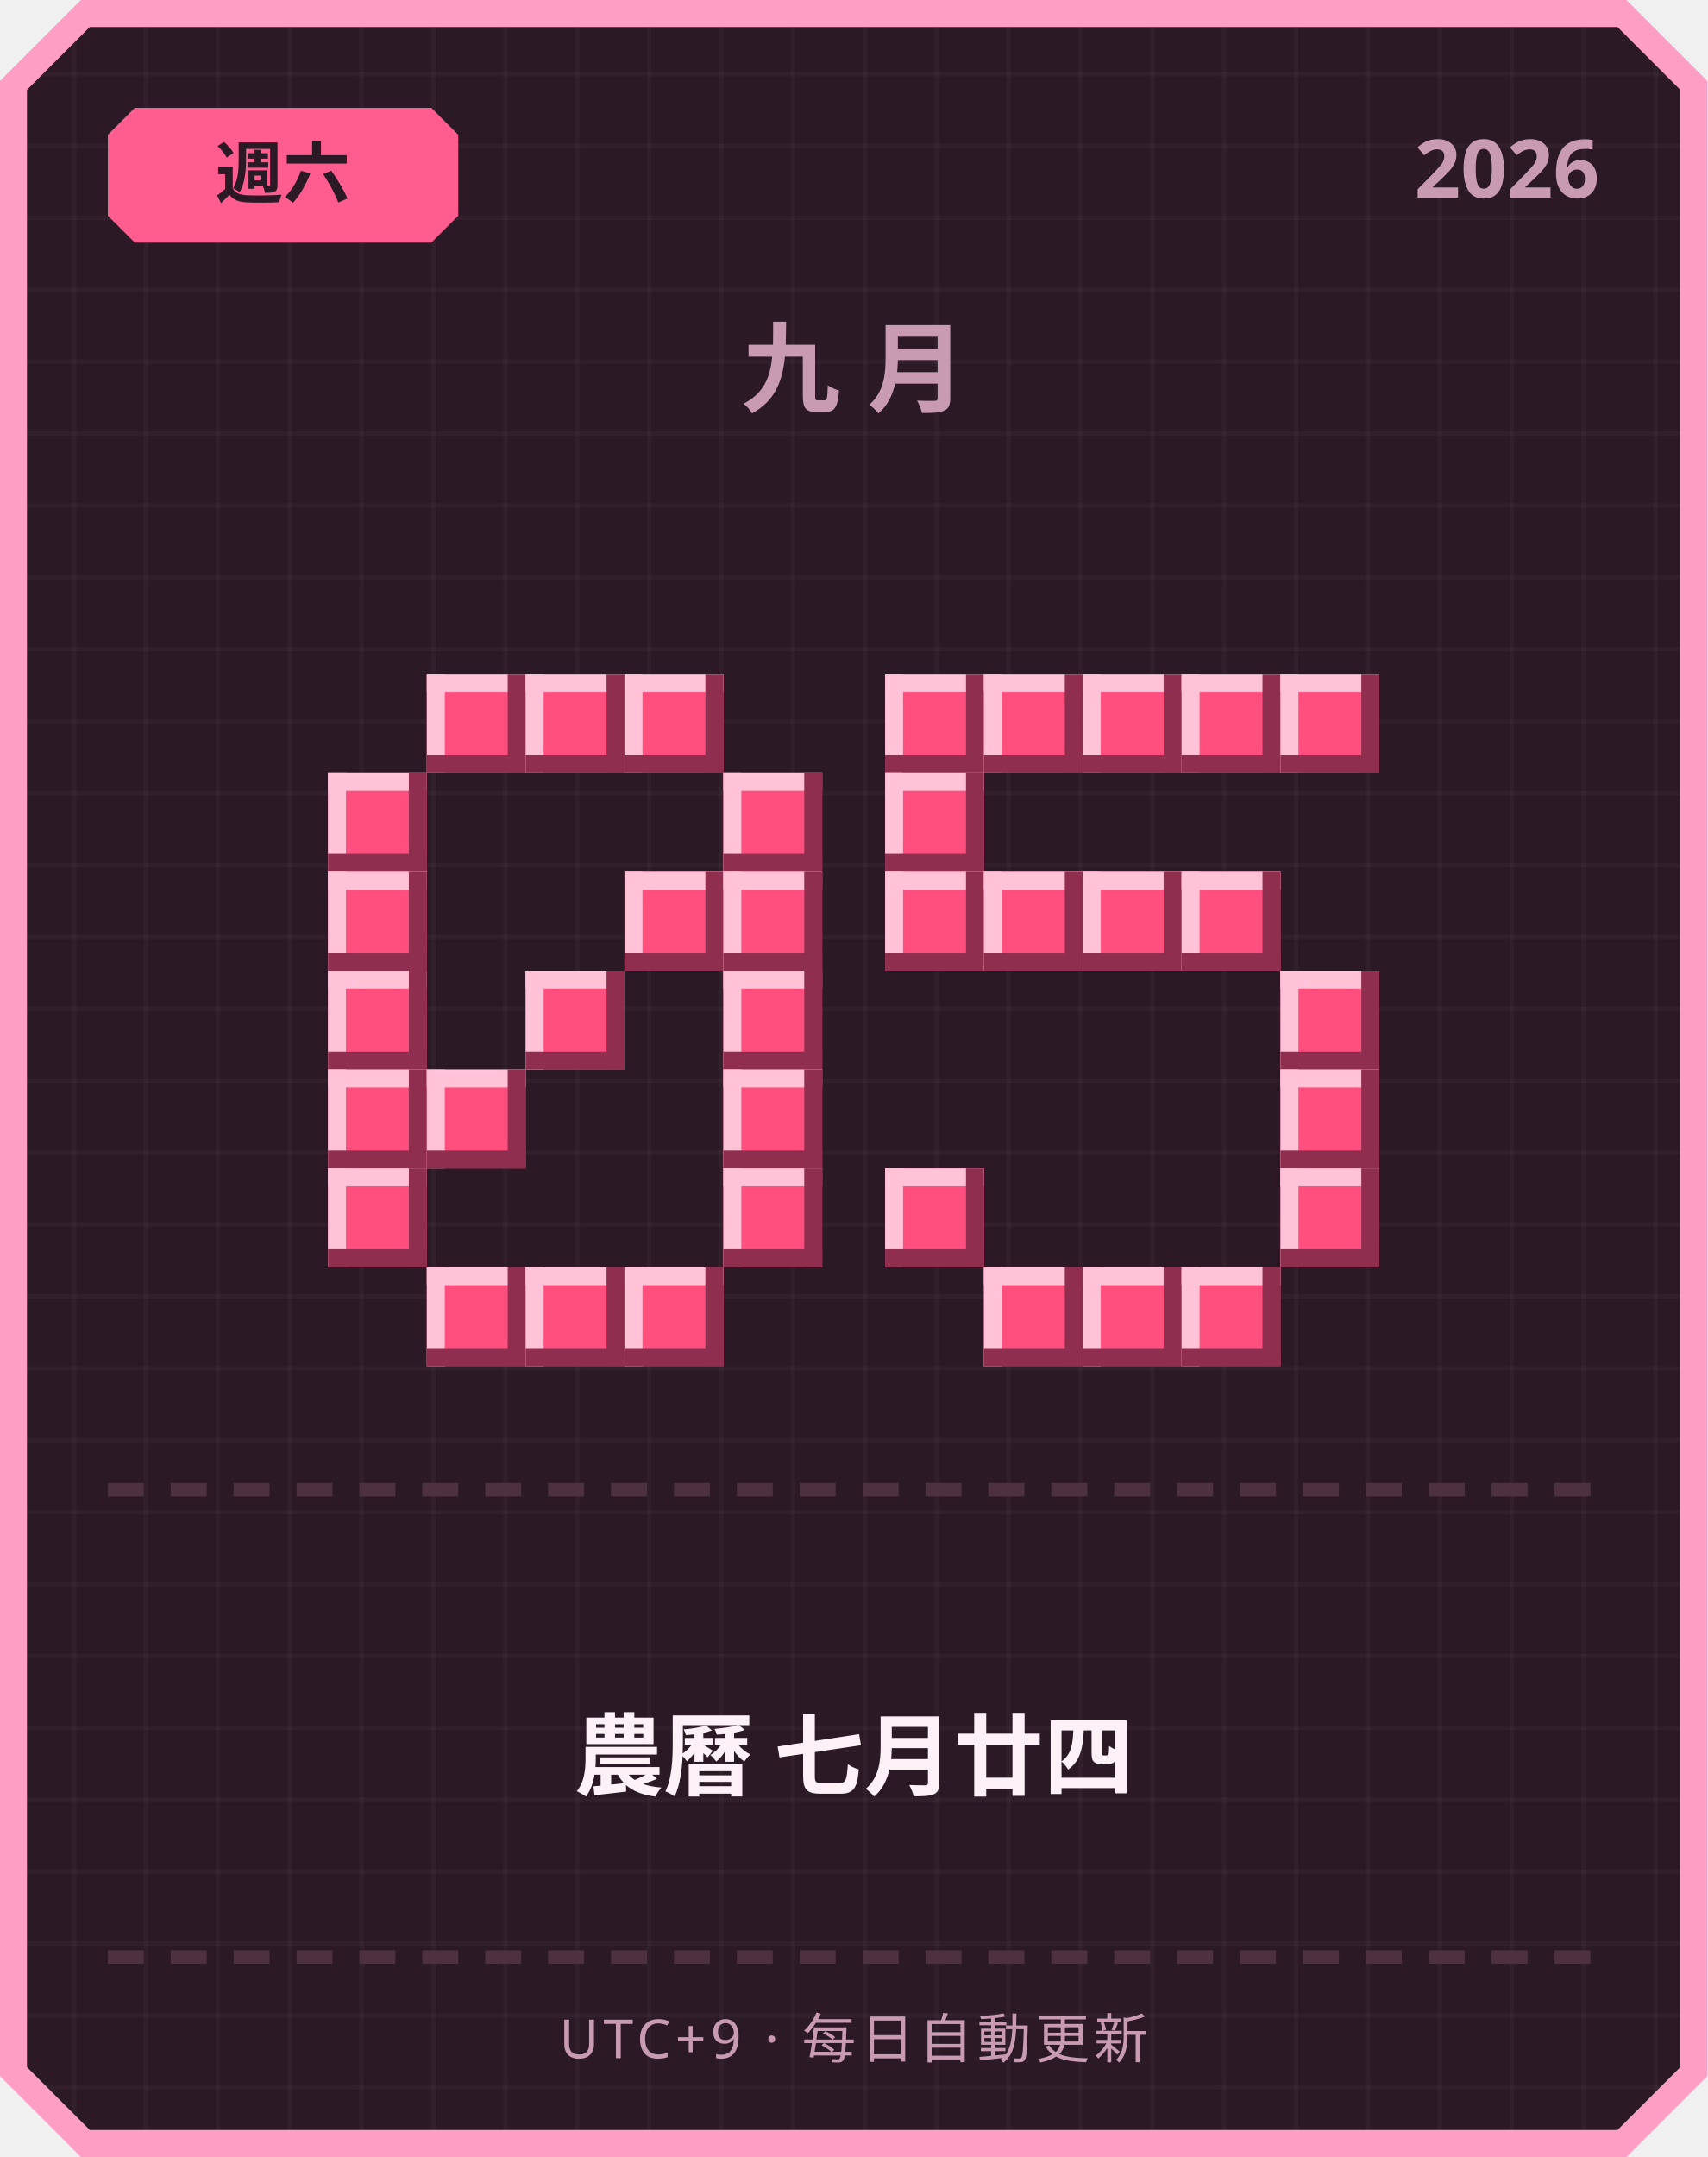
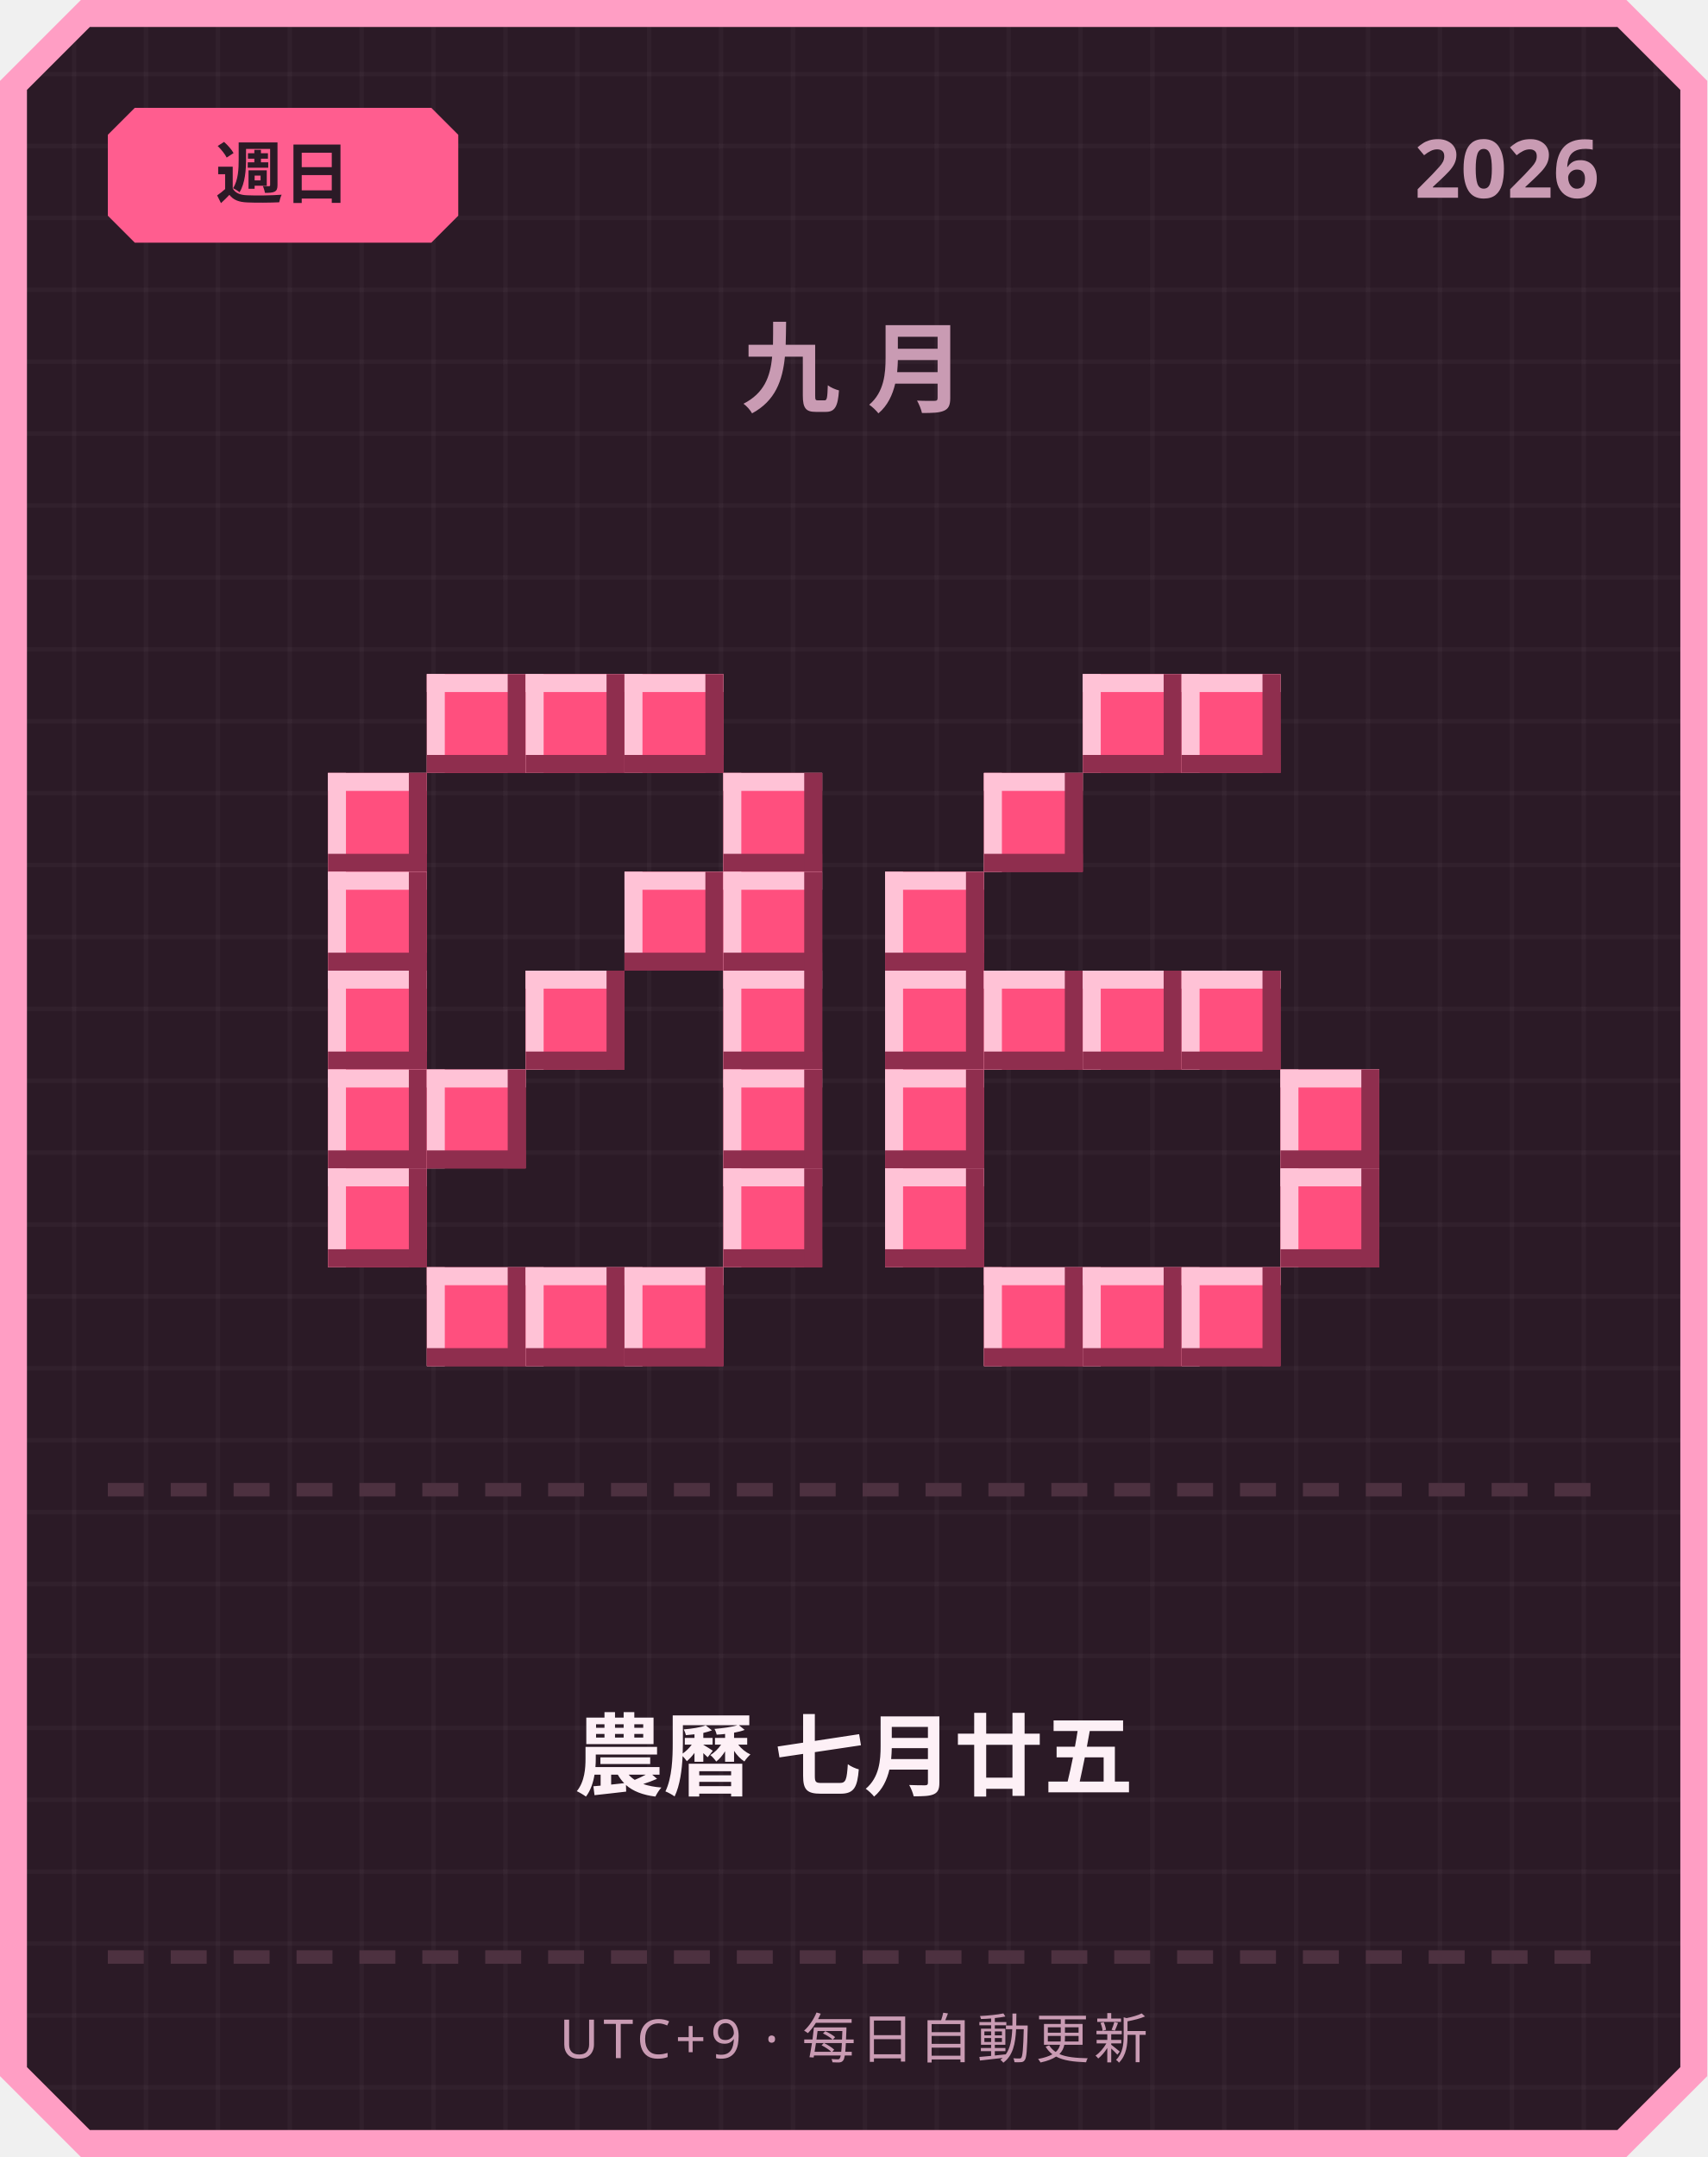
<svg xmlns="http://www.w3.org/2000/svg" width="380" height="480" viewBox="0 0 380 480">
  <defs>
    <pattern id="grid" width="16" height="16" patternUnits="userSpaceOnUse">
      <rect width="16" height="16" fill="#2b1a26" />
      <rect width="1" height="16" fill="#ffffff" opacity="0.03" />
      <rect width="16" height="1" fill="#ffffff" opacity="0.03" />
    </pattern>
  </defs>
  <path d="M 18,0 L 362,0 L 380,18 L 380,462 L 362,480 L 18,480 L 0,462 L 0,18 Z" fill="#ff9ec4" />
  <path d="M 20,6 L 360,6 L 374,20 L 374,460 L 360,474 L 20,474 L 6,460 L 6,20 Z" fill="url(#grid)" />
  <path d="M 30,24 L 96,24 L 102,30 L 102,48 L 96,54 L 30,54 L 24,48 L 24,30 Z" fill="#ff5d8f" />
-   <text x="63" y="44" text-anchor="middle" font-family="'Segoe UI', sans-serif" font-size="15" font-weight="700" fill="#2b1a26">週六</text>
+   <text x="63" y="44" text-anchor="middle" font-family="'Segoe UI', sans-serif" font-size="15" font-weight="700" fill="#2b1a26">週日</text>
  <text x="356" y="44" text-anchor="end" font-family="'Segoe UI', sans-serif" font-size="18" font-weight="700" fill="#c99bb3">2026</text>
  <text x="190" y="90" text-anchor="middle" font-family="'Segoe UI', sans-serif" font-size="22" font-weight="700" letter-spacing="6" fill="#c99bb3">九月</text>
  <rect x="95" y="150" width="22" height="22" fill="#ff4f7e" />
  <rect x="95" y="150" width="22" height="4" fill="#ffc2d6" />
  <rect x="95" y="150" width="4" height="22" fill="#ffc2d6" />
  <rect x="95" y="168" width="22" height="4" fill="#8f2e4e" />
  <rect x="113" y="150" width="4" height="22" fill="#8f2e4e" />
  <rect x="117" y="150" width="22" height="22" fill="#ff4f7e" />
  <rect x="117" y="150" width="22" height="4" fill="#ffc2d6" />
  <rect x="117" y="150" width="4" height="22" fill="#ffc2d6" />
  <rect x="117" y="168" width="22" height="4" fill="#8f2e4e" />
  <rect x="135" y="150" width="4" height="22" fill="#8f2e4e" />
  <rect x="139" y="150" width="22" height="22" fill="#ff4f7e" />
  <rect x="139" y="150" width="22" height="4" fill="#ffc2d6" />
  <rect x="139" y="150" width="4" height="22" fill="#ffc2d6" />
  <rect x="139" y="168" width="22" height="4" fill="#8f2e4e" />
  <rect x="157" y="150" width="4" height="22" fill="#8f2e4e" />
  <rect x="73" y="172" width="22" height="22" fill="#ff4f7e" />
  <rect x="73" y="172" width="22" height="4" fill="#ffc2d6" />
  <rect x="73" y="172" width="4" height="22" fill="#ffc2d6" />
  <rect x="73" y="190" width="22" height="4" fill="#8f2e4e" />
  <rect x="91" y="172" width="4" height="22" fill="#8f2e4e" />
  <rect x="161" y="172" width="22" height="22" fill="#ff4f7e" />
  <rect x="161" y="172" width="22" height="4" fill="#ffc2d6" />
  <rect x="161" y="172" width="4" height="22" fill="#ffc2d6" />
  <rect x="161" y="190" width="22" height="4" fill="#8f2e4e" />
  <rect x="179" y="172" width="4" height="22" fill="#8f2e4e" />
  <rect x="73" y="194" width="22" height="22" fill="#ff4f7e" />
  <rect x="73" y="194" width="22" height="4" fill="#ffc2d6" />
  <rect x="73" y="194" width="4" height="22" fill="#ffc2d6" />
  <rect x="73" y="212" width="22" height="4" fill="#8f2e4e" />
  <rect x="91" y="194" width="4" height="22" fill="#8f2e4e" />
  <rect x="139" y="194" width="22" height="22" fill="#ff4f7e" />
  <rect x="139" y="194" width="22" height="4" fill="#ffc2d6" />
  <rect x="139" y="194" width="4" height="22" fill="#ffc2d6" />
  <rect x="139" y="212" width="22" height="4" fill="#8f2e4e" />
  <rect x="157" y="194" width="4" height="22" fill="#8f2e4e" />
  <rect x="161" y="194" width="22" height="22" fill="#ff4f7e" />
  <rect x="161" y="194" width="22" height="4" fill="#ffc2d6" />
  <rect x="161" y="194" width="4" height="22" fill="#ffc2d6" />
  <rect x="161" y="212" width="22" height="4" fill="#8f2e4e" />
  <rect x="179" y="194" width="4" height="22" fill="#8f2e4e" />
  <rect x="73" y="216" width="22" height="22" fill="#ff4f7e" />
  <rect x="73" y="216" width="22" height="4" fill="#ffc2d6" />
  <rect x="73" y="216" width="4" height="22" fill="#ffc2d6" />
  <rect x="73" y="234" width="22" height="4" fill="#8f2e4e" />
  <rect x="91" y="216" width="4" height="22" fill="#8f2e4e" />
  <rect x="117" y="216" width="22" height="22" fill="#ff4f7e" />
  <rect x="117" y="216" width="22" height="4" fill="#ffc2d6" />
  <rect x="117" y="216" width="4" height="22" fill="#ffc2d6" />
  <rect x="117" y="234" width="22" height="4" fill="#8f2e4e" />
  <rect x="135" y="216" width="4" height="22" fill="#8f2e4e" />
  <rect x="161" y="216" width="22" height="22" fill="#ff4f7e" />
  <rect x="161" y="216" width="22" height="4" fill="#ffc2d6" />
  <rect x="161" y="216" width="4" height="22" fill="#ffc2d6" />
  <rect x="161" y="234" width="22" height="4" fill="#8f2e4e" />
  <rect x="179" y="216" width="4" height="22" fill="#8f2e4e" />
  <rect x="73" y="238" width="22" height="22" fill="#ff4f7e" />
  <rect x="73" y="238" width="22" height="4" fill="#ffc2d6" />
  <rect x="73" y="238" width="4" height="22" fill="#ffc2d6" />
  <rect x="73" y="256" width="22" height="4" fill="#8f2e4e" />
  <rect x="91" y="238" width="4" height="22" fill="#8f2e4e" />
  <rect x="95" y="238" width="22" height="22" fill="#ff4f7e" />
  <rect x="95" y="238" width="22" height="4" fill="#ffc2d6" />
  <rect x="95" y="238" width="4" height="22" fill="#ffc2d6" />
  <rect x="95" y="256" width="22" height="4" fill="#8f2e4e" />
  <rect x="113" y="238" width="4" height="22" fill="#8f2e4e" />
  <rect x="161" y="238" width="22" height="22" fill="#ff4f7e" />
  <rect x="161" y="238" width="22" height="4" fill="#ffc2d6" />
  <rect x="161" y="238" width="4" height="22" fill="#ffc2d6" />
  <rect x="161" y="256" width="22" height="4" fill="#8f2e4e" />
  <rect x="179" y="238" width="4" height="22" fill="#8f2e4e" />
  <rect x="73" y="260" width="22" height="22" fill="#ff4f7e" />
  <rect x="73" y="260" width="22" height="4" fill="#ffc2d6" />
  <rect x="73" y="260" width="4" height="22" fill="#ffc2d6" />
  <rect x="73" y="278" width="22" height="4" fill="#8f2e4e" />
  <rect x="91" y="260" width="4" height="22" fill="#8f2e4e" />
  <rect x="161" y="260" width="22" height="22" fill="#ff4f7e" />
  <rect x="161" y="260" width="22" height="4" fill="#ffc2d6" />
  <rect x="161" y="260" width="4" height="22" fill="#ffc2d6" />
  <rect x="161" y="278" width="22" height="4" fill="#8f2e4e" />
  <rect x="179" y="260" width="4" height="22" fill="#8f2e4e" />
  <rect x="95" y="282" width="22" height="22" fill="#ff4f7e" />
  <rect x="95" y="282" width="22" height="4" fill="#ffc2d6" />
  <rect x="95" y="282" width="4" height="22" fill="#ffc2d6" />
  <rect x="95" y="300" width="22" height="4" fill="#8f2e4e" />
  <rect x="113" y="282" width="4" height="22" fill="#8f2e4e" />
  <rect x="117" y="282" width="22" height="22" fill="#ff4f7e" />
  <rect x="117" y="282" width="22" height="4" fill="#ffc2d6" />
  <rect x="117" y="282" width="4" height="22" fill="#ffc2d6" />
  <rect x="117" y="300" width="22" height="4" fill="#8f2e4e" />
  <rect x="135" y="282" width="4" height="22" fill="#8f2e4e" />
  <rect x="139" y="282" width="22" height="22" fill="#ff4f7e" />
  <rect x="139" y="282" width="22" height="4" fill="#ffc2d6" />
  <rect x="139" y="282" width="4" height="22" fill="#ffc2d6" />
  <rect x="139" y="300" width="22" height="4" fill="#8f2e4e" />
  <rect x="157" y="282" width="4" height="22" fill="#8f2e4e" />
-   <rect x="197" y="150" width="22" height="22" fill="#ff4f7e" />
-   <rect x="197" y="150" width="22" height="4" fill="#ffc2d6" />
-   <rect x="197" y="150" width="4" height="22" fill="#ffc2d6" />
-   <rect x="197" y="168" width="22" height="4" fill="#8f2e4e" />
-   <rect x="215" y="150" width="4" height="22" fill="#8f2e4e" />
-   <rect x="219" y="150" width="22" height="22" fill="#ff4f7e" />
-   <rect x="219" y="150" width="22" height="4" fill="#ffc2d6" />
-   <rect x="219" y="150" width="4" height="22" fill="#ffc2d6" />
-   <rect x="219" y="168" width="22" height="4" fill="#8f2e4e" />
-   <rect x="237" y="150" width="4" height="22" fill="#8f2e4e" />
  <rect x="241" y="150" width="22" height="22" fill="#ff4f7e" />
  <rect x="241" y="150" width="22" height="4" fill="#ffc2d6" />
  <rect x="241" y="150" width="4" height="22" fill="#ffc2d6" />
  <rect x="241" y="168" width="22" height="4" fill="#8f2e4e" />
  <rect x="259" y="150" width="4" height="22" fill="#8f2e4e" />
  <rect x="263" y="150" width="22" height="22" fill="#ff4f7e" />
  <rect x="263" y="150" width="22" height="4" fill="#ffc2d6" />
  <rect x="263" y="150" width="4" height="22" fill="#ffc2d6" />
  <rect x="263" y="168" width="22" height="4" fill="#8f2e4e" />
  <rect x="281" y="150" width="4" height="22" fill="#8f2e4e" />
-   <rect x="285" y="150" width="22" height="22" fill="#ff4f7e" />
-   <rect x="285" y="150" width="22" height="4" fill="#ffc2d6" />
-   <rect x="285" y="150" width="4" height="22" fill="#ffc2d6" />
-   <rect x="285" y="168" width="22" height="4" fill="#8f2e4e" />
-   <rect x="303" y="150" width="4" height="22" fill="#8f2e4e" />
-   <rect x="197" y="172" width="22" height="22" fill="#ff4f7e" />
-   <rect x="197" y="172" width="22" height="4" fill="#ffc2d6" />
-   <rect x="197" y="172" width="4" height="22" fill="#ffc2d6" />
-   <rect x="197" y="190" width="22" height="4" fill="#8f2e4e" />
-   <rect x="215" y="172" width="4" height="22" fill="#8f2e4e" />
+   <rect x="219" y="172" width="22" height="22" fill="#ff4f7e" />
+   <rect x="219" y="172" width="22" height="4" fill="#ffc2d6" />
+   <rect x="219" y="172" width="4" height="22" fill="#ffc2d6" />
+   <rect x="219" y="190" width="22" height="4" fill="#8f2e4e" />
+   <rect x="237" y="172" width="4" height="22" fill="#8f2e4e" />
  <rect x="197" y="194" width="22" height="22" fill="#ff4f7e" />
  <rect x="197" y="194" width="22" height="4" fill="#ffc2d6" />
  <rect x="197" y="194" width="4" height="22" fill="#ffc2d6" />
  <rect x="197" y="212" width="22" height="4" fill="#8f2e4e" />
  <rect x="215" y="194" width="4" height="22" fill="#8f2e4e" />
-   <rect x="219" y="194" width="22" height="22" fill="#ff4f7e" />
-   <rect x="219" y="194" width="22" height="4" fill="#ffc2d6" />
-   <rect x="219" y="194" width="4" height="22" fill="#ffc2d6" />
-   <rect x="219" y="212" width="22" height="4" fill="#8f2e4e" />
-   <rect x="237" y="194" width="4" height="22" fill="#8f2e4e" />
-   <rect x="241" y="194" width="22" height="22" fill="#ff4f7e" />
-   <rect x="241" y="194" width="22" height="4" fill="#ffc2d6" />
-   <rect x="241" y="194" width="4" height="22" fill="#ffc2d6" />
-   <rect x="241" y="212" width="22" height="4" fill="#8f2e4e" />
-   <rect x="259" y="194" width="4" height="22" fill="#8f2e4e" />
-   <rect x="263" y="194" width="22" height="22" fill="#ff4f7e" />
-   <rect x="263" y="194" width="22" height="4" fill="#ffc2d6" />
-   <rect x="263" y="194" width="4" height="22" fill="#ffc2d6" />
-   <rect x="263" y="212" width="22" height="4" fill="#8f2e4e" />
-   <rect x="281" y="194" width="4" height="22" fill="#8f2e4e" />
-   <rect x="285" y="216" width="22" height="22" fill="#ff4f7e" />
-   <rect x="285" y="216" width="22" height="4" fill="#ffc2d6" />
-   <rect x="285" y="216" width="4" height="22" fill="#ffc2d6" />
-   <rect x="285" y="234" width="22" height="4" fill="#8f2e4e" />
-   <rect x="303" y="216" width="4" height="22" fill="#8f2e4e" />
+   <rect x="197" y="216" width="22" height="22" fill="#ff4f7e" />
+   <rect x="197" y="216" width="22" height="4" fill="#ffc2d6" />
+   <rect x="197" y="216" width="4" height="22" fill="#ffc2d6" />
+   <rect x="197" y="234" width="22" height="4" fill="#8f2e4e" />
+   <rect x="215" y="216" width="4" height="22" fill="#8f2e4e" />
+   <rect x="219" y="216" width="22" height="22" fill="#ff4f7e" />
+   <rect x="219" y="216" width="22" height="4" fill="#ffc2d6" />
+   <rect x="219" y="216" width="4" height="22" fill="#ffc2d6" />
+   <rect x="219" y="234" width="22" height="4" fill="#8f2e4e" />
+   <rect x="237" y="216" width="4" height="22" fill="#8f2e4e" />
+   <rect x="241" y="216" width="22" height="22" fill="#ff4f7e" />
+   <rect x="241" y="216" width="22" height="4" fill="#ffc2d6" />
+   <rect x="241" y="216" width="4" height="22" fill="#ffc2d6" />
+   <rect x="241" y="234" width="22" height="4" fill="#8f2e4e" />
+   <rect x="259" y="216" width="4" height="22" fill="#8f2e4e" />
+   <rect x="263" y="216" width="22" height="22" fill="#ff4f7e" />
+   <rect x="263" y="216" width="22" height="4" fill="#ffc2d6" />
+   <rect x="263" y="216" width="4" height="22" fill="#ffc2d6" />
+   <rect x="263" y="234" width="22" height="4" fill="#8f2e4e" />
+   <rect x="281" y="216" width="4" height="22" fill="#8f2e4e" />
+   <rect x="197" y="238" width="22" height="22" fill="#ff4f7e" />
+   <rect x="197" y="238" width="22" height="4" fill="#ffc2d6" />
+   <rect x="197" y="238" width="4" height="22" fill="#ffc2d6" />
+   <rect x="197" y="256" width="22" height="4" fill="#8f2e4e" />
+   <rect x="215" y="238" width="4" height="22" fill="#8f2e4e" />
  <rect x="285" y="238" width="22" height="22" fill="#ff4f7e" />
  <rect x="285" y="238" width="22" height="4" fill="#ffc2d6" />
  <rect x="285" y="238" width="4" height="22" fill="#ffc2d6" />
  <rect x="285" y="256" width="22" height="4" fill="#8f2e4e" />
  <rect x="303" y="238" width="4" height="22" fill="#8f2e4e" />
  <rect x="197" y="260" width="22" height="22" fill="#ff4f7e" />
  <rect x="197" y="260" width="22" height="4" fill="#ffc2d6" />
  <rect x="197" y="260" width="4" height="22" fill="#ffc2d6" />
  <rect x="197" y="278" width="22" height="4" fill="#8f2e4e" />
  <rect x="215" y="260" width="4" height="22" fill="#8f2e4e" />
  <rect x="285" y="260" width="22" height="22" fill="#ff4f7e" />
  <rect x="285" y="260" width="22" height="4" fill="#ffc2d6" />
  <rect x="285" y="260" width="4" height="22" fill="#ffc2d6" />
  <rect x="285" y="278" width="22" height="4" fill="#8f2e4e" />
  <rect x="303" y="260" width="4" height="22" fill="#8f2e4e" />
  <rect x="219" y="282" width="22" height="22" fill="#ff4f7e" />
  <rect x="219" y="282" width="22" height="4" fill="#ffc2d6" />
  <rect x="219" y="282" width="4" height="22" fill="#ffc2d6" />
  <rect x="219" y="300" width="22" height="4" fill="#8f2e4e" />
  <rect x="237" y="282" width="4" height="22" fill="#8f2e4e" />
  <rect x="241" y="282" width="22" height="22" fill="#ff4f7e" />
  <rect x="241" y="282" width="22" height="4" fill="#ffc2d6" />
  <rect x="241" y="282" width="4" height="22" fill="#ffc2d6" />
  <rect x="241" y="300" width="22" height="4" fill="#8f2e4e" />
  <rect x="259" y="282" width="4" height="22" fill="#8f2e4e" />
  <rect x="263" y="282" width="22" height="22" fill="#ff4f7e" />
  <rect x="263" y="282" width="22" height="4" fill="#ffc2d6" />
  <rect x="263" y="282" width="4" height="22" fill="#ffc2d6" />
  <rect x="263" y="300" width="22" height="4" fill="#8f2e4e" />
  <rect x="281" y="282" width="4" height="22" fill="#8f2e4e" />
  <rect x="24" y="330" width="8" height="3" fill="#4d3140" />
  <rect x="38" y="330" width="8" height="3" fill="#4d3140" />
  <rect x="52" y="330" width="8" height="3" fill="#4d3140" />
  <rect x="66" y="330" width="8" height="3" fill="#4d3140" />
  <rect x="80" y="330" width="8" height="3" fill="#4d3140" />
  <rect x="94" y="330" width="8" height="3" fill="#4d3140" />
  <rect x="108" y="330" width="8" height="3" fill="#4d3140" />
  <rect x="122" y="330" width="8" height="3" fill="#4d3140" />
  <rect x="136" y="330" width="8" height="3" fill="#4d3140" />
  <rect x="150" y="330" width="8" height="3" fill="#4d3140" />
  <rect x="164" y="330" width="8" height="3" fill="#4d3140" />
  <rect x="178" y="330" width="8" height="3" fill="#4d3140" />
  <rect x="192" y="330" width="8" height="3" fill="#4d3140" />
  <rect x="206" y="330" width="8" height="3" fill="#4d3140" />
  <rect x="220" y="330" width="8" height="3" fill="#4d3140" />
  <rect x="234" y="330" width="8" height="3" fill="#4d3140" />
  <rect x="248" y="330" width="8" height="3" fill="#4d3140" />
  <rect x="262" y="330" width="8" height="3" fill="#4d3140" />
  <rect x="276" y="330" width="8" height="3" fill="#4d3140" />
  <rect x="290" y="330" width="8" height="3" fill="#4d3140" />
  <rect x="304" y="330" width="8" height="3" fill="#4d3140" />
  <rect x="318" y="330" width="8" height="3" fill="#4d3140" />
  <rect x="332" y="330" width="8" height="3" fill="#4d3140" />
  <rect x="346" y="330" width="8" height="3" fill="#4d3140" />
-   <text x="190" y="398" text-anchor="middle" font-family="'Segoe UI', 'Microsoft JhengHei', sans-serif" font-size="20" font-weight="700" fill="#fdf0f6">農曆 七月廿四</text>
+   <text x="190" y="398" text-anchor="middle" font-family="'Segoe UI', 'Microsoft JhengHei', sans-serif" font-size="20" font-weight="700" fill="#fdf0f6">農曆 七月廿五</text>
  <rect x="24" y="434" width="8" height="3" fill="#4d3140" />
  <rect x="38" y="434" width="8" height="3" fill="#4d3140" />
  <rect x="52" y="434" width="8" height="3" fill="#4d3140" />
  <rect x="66" y="434" width="8" height="3" fill="#4d3140" />
  <rect x="80" y="434" width="8" height="3" fill="#4d3140" />
  <rect x="94" y="434" width="8" height="3" fill="#4d3140" />
  <rect x="108" y="434" width="8" height="3" fill="#4d3140" />
  <rect x="122" y="434" width="8" height="3" fill="#4d3140" />
  <rect x="136" y="434" width="8" height="3" fill="#4d3140" />
  <rect x="150" y="434" width="8" height="3" fill="#4d3140" />
  <rect x="164" y="434" width="8" height="3" fill="#4d3140" />
  <rect x="178" y="434" width="8" height="3" fill="#4d3140" />
  <rect x="192" y="434" width="8" height="3" fill="#4d3140" />
  <rect x="206" y="434" width="8" height="3" fill="#4d3140" />
  <rect x="220" y="434" width="8" height="3" fill="#4d3140" />
  <rect x="234" y="434" width="8" height="3" fill="#4d3140" />
  <rect x="248" y="434" width="8" height="3" fill="#4d3140" />
  <rect x="262" y="434" width="8" height="3" fill="#4d3140" />
  <rect x="276" y="434" width="8" height="3" fill="#4d3140" />
  <rect x="290" y="434" width="8" height="3" fill="#4d3140" />
  <rect x="304" y="434" width="8" height="3" fill="#4d3140" />
  <rect x="318" y="434" width="8" height="3" fill="#4d3140" />
  <rect x="332" y="434" width="8" height="3" fill="#4d3140" />
  <rect x="346" y="434" width="8" height="3" fill="#4d3140" />
  <text x="190" y="458" text-anchor="middle" font-family="'Segoe UI', sans-serif" font-size="12" letter-spacing="1" fill="#c99bb3">UTC+9 · 每日自動更新</text>
</svg>
